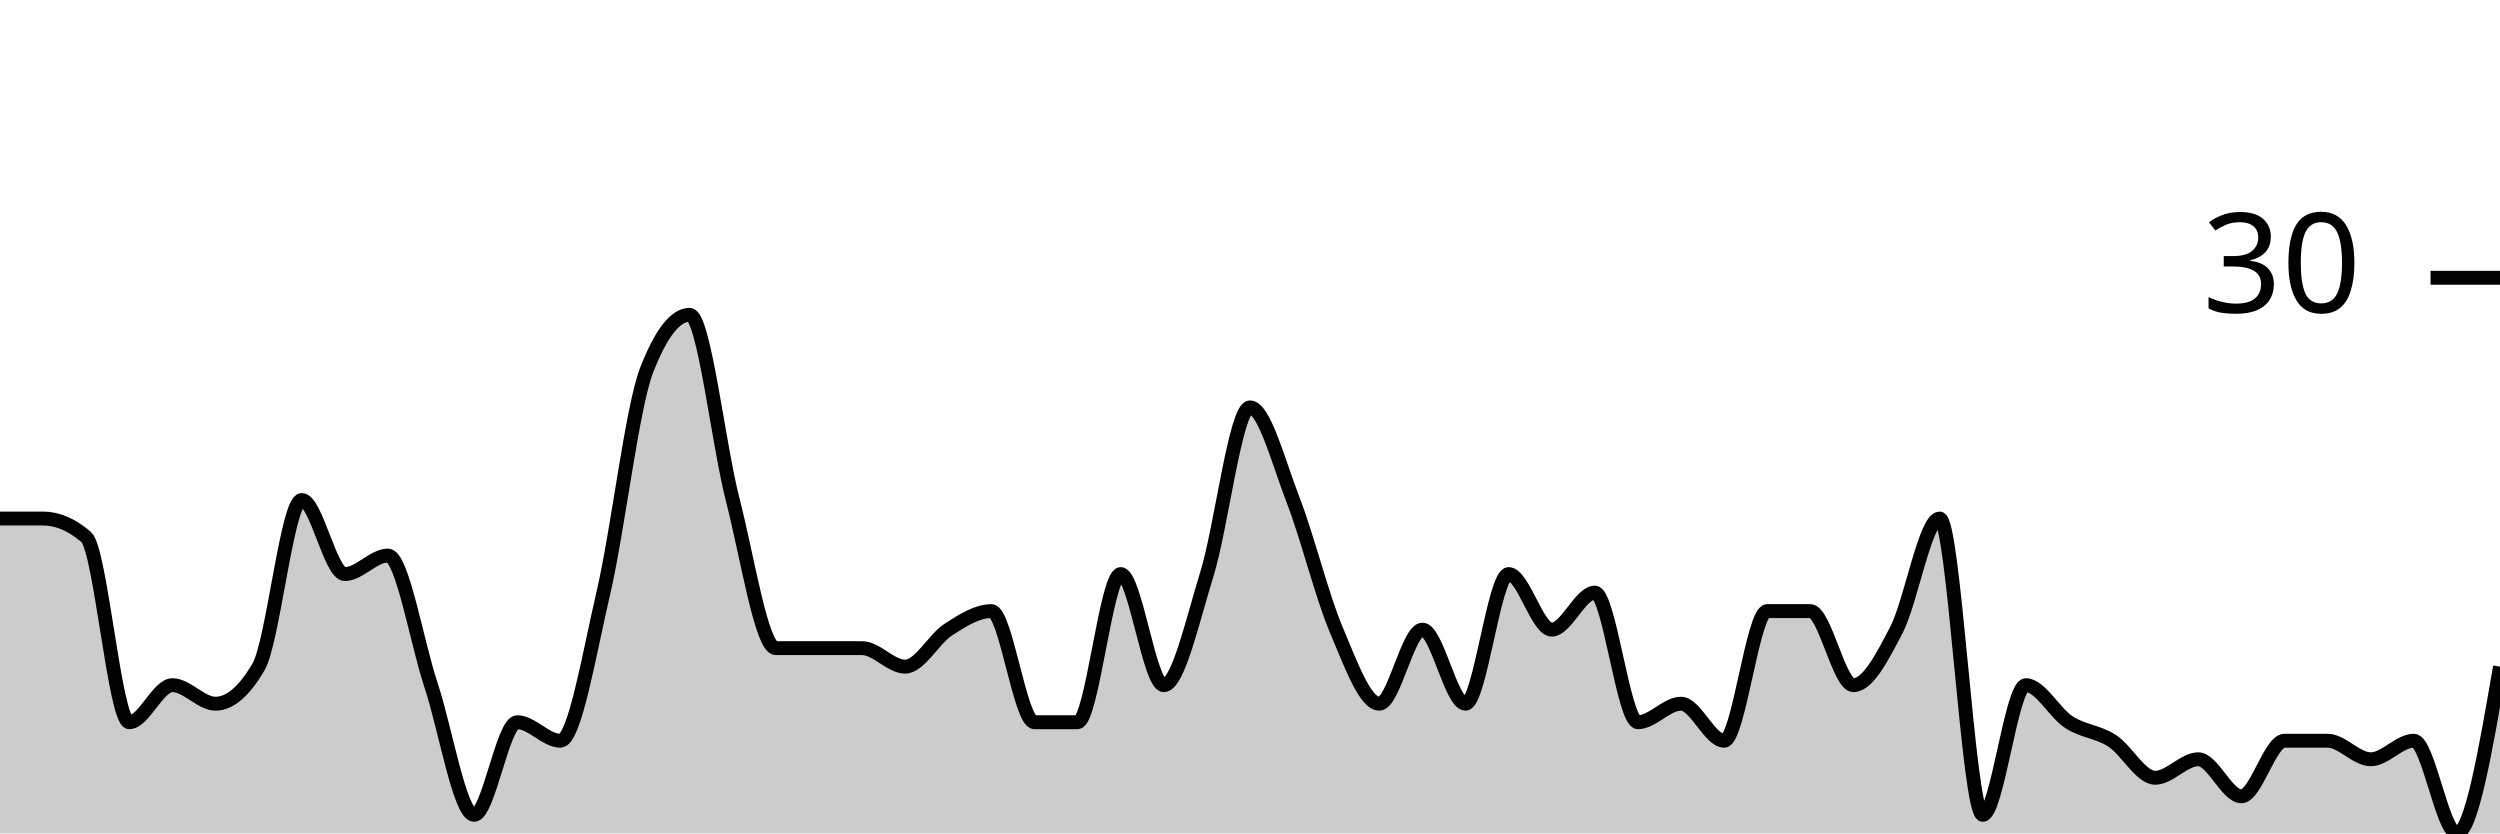
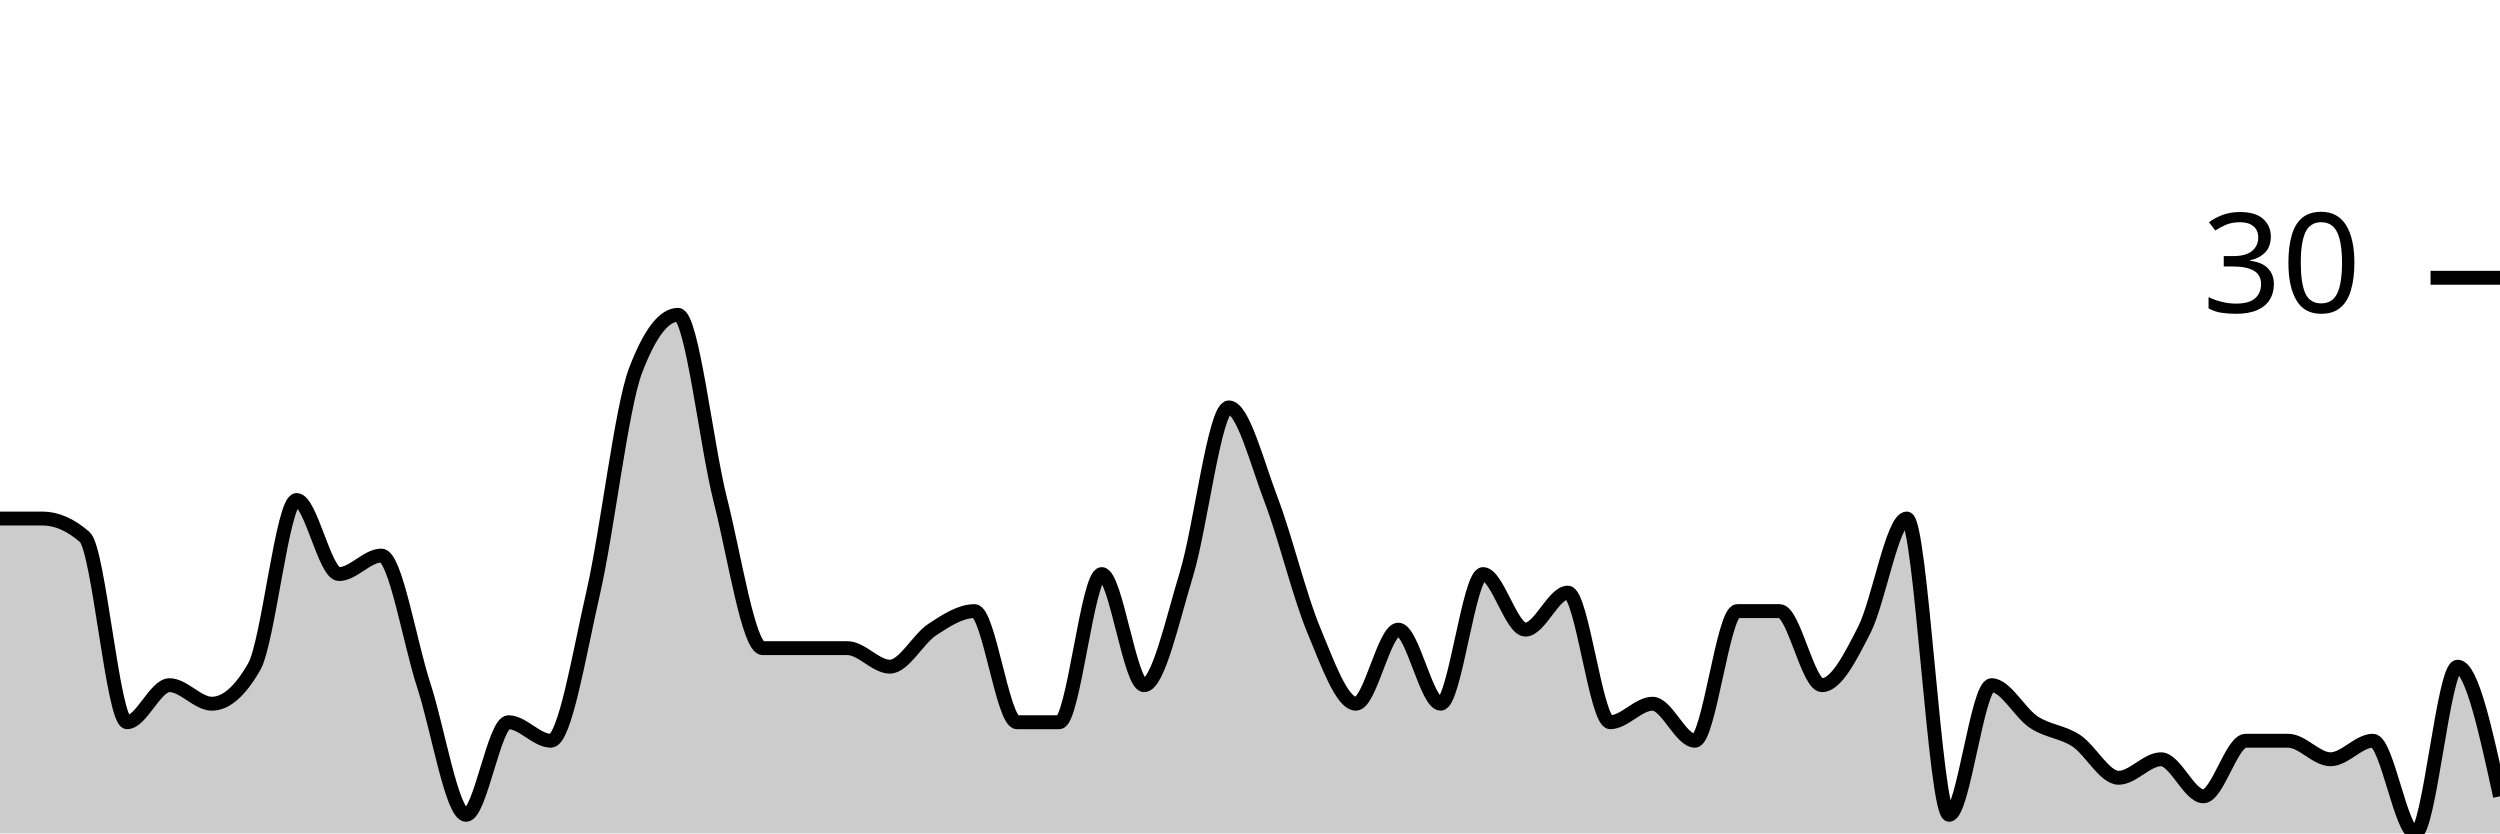
<svg xmlns="http://www.w3.org/2000/svg" viewBox="0 0 180 60">
  <g transform="translate(0,20)">
-     <path class="area" fill="rgba(0, 0, 0, 0.2)" d="M0,17.333C1.034,17.333,2.069,17.333,3.103,17.333C4.138,17.333,5.172,17.778,6.207,18.667C7.241,19.556,8.276,32,9.31,32C10.345,32,11.379,29.333,12.414,29.333C13.448,29.333,14.483,30.667,15.517,30.667C16.552,30.667,17.586,29.778,18.621,28C19.655,26.222,20.69,16,21.724,16C22.759,16,23.793,21.333,24.828,21.333C25.862,21.333,26.897,20,27.931,20C28.966,20,30,26.222,31.034,29.333C32.069,32.444,33.103,38.667,34.138,38.667C35.172,38.667,36.207,32,37.241,32C38.276,32,39.31,33.333,40.345,33.333C41.379,33.333,42.414,27.111,43.448,22.667C44.483,18.222,45.517,9.333,46.552,6.667C47.586,4,48.621,2.667,49.655,2.667C50.69,2.667,51.724,12,52.759,16C53.793,20,54.828,26.667,55.862,26.667C56.897,26.667,57.931,26.667,58.966,26.667C60,26.667,61.034,26.667,62.069,26.667C63.103,26.667,64.138,28,65.172,28C66.207,28,67.241,26,68.276,25.333C69.31,24.667,70.345,24,71.379,24C72.414,24,73.448,32,74.483,32C75.517,32,76.552,32,77.586,32C78.621,32,79.655,21.333,80.69,21.333C81.724,21.333,82.759,29.333,83.793,29.333C84.828,29.333,85.862,24.667,86.897,21.333C87.931,18,88.966,9.333,90,9.333C91.034,9.333,92.069,13.333,93.103,16C94.138,18.667,95.172,22.889,96.207,25.333C97.241,27.778,98.276,30.667,99.31,30.667C100.345,30.667,101.379,25.333,102.414,25.333C103.448,25.333,104.483,30.667,105.517,30.667C106.552,30.667,107.586,21.333,108.621,21.333C109.655,21.333,110.69,25.333,111.724,25.333C112.759,25.333,113.793,22.667,114.828,22.667C115.862,22.667,116.897,32,117.931,32C118.966,32,120,30.667,121.034,30.667C122.069,30.667,123.103,33.333,124.138,33.333C125.172,33.333,126.207,24,127.241,24C128.276,24,129.31,24,130.345,24C131.379,24,132.414,29.333,133.448,29.333C134.483,29.333,135.517,27.333,136.552,25.333C137.586,23.333,138.621,17.333,139.655,17.333C140.69,17.333,141.724,38.667,142.759,38.667C143.793,38.667,144.828,29.333,145.862,29.333C146.897,29.333,147.931,31.333,148.966,32C150,32.667,151.034,32.667,152.069,33.333C153.103,34,154.138,36,155.172,36C156.207,36,157.241,34.667,158.276,34.667C159.31,34.667,160.345,37.333,161.379,37.333C162.414,37.333,163.448,33.333,164.483,33.333C165.517,33.333,166.552,33.333,167.586,33.333C168.621,33.333,169.655,34.667,170.69,34.667C171.724,34.667,172.759,33.333,173.793,33.333C174.828,33.333,175.862,40,176.897,40C177.931,40,178.966,34,180,28L180,40C178.966,40,177.931,40,176.897,40C175.862,40,174.828,40,173.793,40C172.759,40,171.724,40,170.69,40C169.655,40,168.621,40,167.586,40C166.552,40,165.517,40,164.483,40C163.448,40,162.414,40,161.379,40C160.345,40,159.31,40,158.276,40C157.241,40,156.207,40,155.172,40C154.138,40,153.103,40,152.069,40C151.034,40,150,40,148.966,40C147.931,40,146.897,40,145.862,40C144.828,40,143.793,40,142.759,40C141.724,40,140.69,40,139.655,40C138.621,40,137.586,40,136.552,40C135.517,40,134.483,40,133.448,40C132.414,40,131.379,40,130.345,40C129.31,40,128.276,40,127.241,40C126.207,40,125.172,40,124.138,40C123.103,40,122.069,40,121.034,40C120,40,118.966,40,117.931,40C116.897,40,115.862,40,114.828,40C113.793,40,112.759,40,111.724,40C110.69,40,109.655,40,108.621,40C107.586,40,106.552,40,105.517,40C104.483,40,103.448,40,102.414,40C101.379,40,100.345,40,99.31,40C98.276,40,97.241,40,96.207,40C95.172,40,94.138,40,93.103,40C92.069,40,91.034,40,90,40C88.966,40,87.931,40,86.897,40C85.862,40,84.828,40,83.793,40C82.759,40,81.724,40,80.69,40C79.655,40,78.621,40,77.586,40C76.552,40,75.517,40,74.483,40C73.448,40,72.414,40,71.379,40C70.345,40,69.31,40,68.276,40C67.241,40,66.207,40,65.172,40C64.138,40,63.103,40,62.069,40C61.034,40,60,40,58.966,40C57.931,40,56.897,40,55.862,40C54.828,40,53.793,40,52.759,40C51.724,40,50.69,40,49.655,40C48.621,40,47.586,40,46.552,40C45.517,40,44.483,40,43.448,40C42.414,40,41.379,40,40.345,40C39.31,40,38.276,40,37.241,40C36.207,40,35.172,40,34.138,40C33.103,40,32.069,40,31.034,40C30,40,28.966,40,27.931,40C26.897,40,25.862,40,24.828,40C23.793,40,22.759,40,21.724,40C20.69,40,19.655,40,18.621,40C17.586,40,16.552,40,15.517,40C14.483,40,13.448,40,12.414,40C11.379,40,10.345,40,9.31,40C8.276,40,7.241,40,6.207,40C5.172,40,4.138,40,3.103,40C2.069,40,1.034,40,0,40Z" />
-     <path class="line" stroke="black" fill="none" d="M0,17.333C1.034,17.333,2.069,17.333,3.103,17.333C4.138,17.333,5.172,17.778,6.207,18.667C7.241,19.556,8.276,32,9.31,32C10.345,32,11.379,29.333,12.414,29.333C13.448,29.333,14.483,30.667,15.517,30.667C16.552,30.667,17.586,29.778,18.621,28C19.655,26.222,20.69,16,21.724,16C22.759,16,23.793,21.333,24.828,21.333C25.862,21.333,26.897,20,27.931,20C28.966,20,30,26.222,31.034,29.333C32.069,32.444,33.103,38.667,34.138,38.667C35.172,38.667,36.207,32,37.241,32C38.276,32,39.31,33.333,40.345,33.333C41.379,33.333,42.414,27.111,43.448,22.667C44.483,18.222,45.517,9.333,46.552,6.667C47.586,4,48.621,2.667,49.655,2.667C50.69,2.667,51.724,12,52.759,16C53.793,20,54.828,26.667,55.862,26.667C56.897,26.667,57.931,26.667,58.966,26.667C60,26.667,61.034,26.667,62.069,26.667C63.103,26.667,64.138,28,65.172,28C66.207,28,67.241,26,68.276,25.333C69.31,24.667,70.345,24,71.379,24C72.414,24,73.448,32,74.483,32C75.517,32,76.552,32,77.586,32C78.621,32,79.655,21.333,80.69,21.333C81.724,21.333,82.759,29.333,83.793,29.333C84.828,29.333,85.862,24.667,86.897,21.333C87.931,18,88.966,9.333,90,9.333C91.034,9.333,92.069,13.333,93.103,16C94.138,18.667,95.172,22.889,96.207,25.333C97.241,27.778,98.276,30.667,99.31,30.667C100.345,30.667,101.379,25.333,102.414,25.333C103.448,25.333,104.483,30.667,105.517,30.667C106.552,30.667,107.586,21.333,108.621,21.333C109.655,21.333,110.69,25.333,111.724,25.333C112.759,25.333,113.793,22.667,114.828,22.667C115.862,22.667,116.897,32,117.931,32C118.966,32,120,30.667,121.034,30.667C122.069,30.667,123.103,33.333,124.138,33.333C125.172,33.333,126.207,24,127.241,24C128.276,24,129.31,24,130.345,24C131.379,24,132.414,29.333,133.448,29.333C134.483,29.333,135.517,27.333,136.552,25.333C137.586,23.333,138.621,17.333,139.655,17.333C140.69,17.333,141.724,38.667,142.759,38.667C143.793,38.667,144.828,29.333,145.862,29.333C146.897,29.333,147.931,31.333,148.966,32C150,32.667,151.034,32.667,152.069,33.333C153.103,34,154.138,36,155.172,36C156.207,36,157.241,34.667,158.276,34.667C159.31,34.667,160.345,37.333,161.379,37.333C162.414,37.333,163.448,33.333,164.483,33.333C165.517,33.333,166.552,33.333,167.586,33.333C168.621,33.333,169.655,34.667,170.69,34.667C171.724,34.667,172.759,33.333,173.793,33.333C174.828,33.333,175.862,40,176.897,40C177.931,40,178.966,34,180,28" />
+     <path class="area" fill="rgba(0, 0, 0, 0.2)" d="M0,17.333C1.017,17.333,2.034,17.333,3.051,17.333C4.068,17.333,5.085,17.778,6.102,18.667C7.119,19.556,8.136,32,9.153,32C10.169,32,11.186,29.333,12.203,29.333C13.22,29.333,14.237,30.667,15.254,30.667C16.271,30.667,17.288,29.778,18.305,28C19.322,26.222,20.339,16,21.356,16C22.373,16,23.39,21.333,24.407,21.333C25.424,21.333,26.441,20,27.458,20C28.475,20,29.492,26.222,30.508,29.333C31.525,32.444,32.542,38.667,33.559,38.667C34.576,38.667,35.593,32,36.61,32C37.627,32,38.644,33.333,39.661,33.333C40.678,33.333,41.695,27.111,42.712,22.667C43.729,18.222,44.746,9.333,45.763,6.667C46.78,4,47.797,2.667,48.814,2.667C49.831,2.667,50.847,12,51.864,16C52.881,20,53.898,26.667,54.915,26.667C55.932,26.667,56.949,26.667,57.966,26.667C58.983,26.667,60,26.667,61.017,26.667C62.034,26.667,63.051,28,64.068,28C65.085,28,66.102,26,67.119,25.333C68.136,24.667,69.153,24,70.169,24C71.186,24,72.203,32,73.22,32C74.237,32,75.254,32,76.271,32C77.288,32,78.305,21.333,79.322,21.333C80.339,21.333,81.356,29.333,82.373,29.333C83.39,29.333,84.407,24.667,85.424,21.333C86.441,18,87.458,9.333,88.475,9.333C89.492,9.333,90.508,13.333,91.525,16C92.542,18.667,93.559,22.889,94.576,25.333C95.593,27.778,96.61,30.667,97.627,30.667C98.644,30.667,99.661,25.333,100.678,25.333C101.695,25.333,102.712,30.667,103.729,30.667C104.746,30.667,105.763,21.333,106.78,21.333C107.797,21.333,108.814,25.333,109.831,25.333C110.847,25.333,111.864,22.667,112.881,22.667C113.898,22.667,114.915,32,115.932,32C116.949,32,117.966,30.667,118.983,30.667C120,30.667,121.017,33.333,122.034,33.333C123.051,33.333,124.068,24,125.085,24C126.102,24,127.119,24,128.136,24C129.153,24,130.169,29.333,131.186,29.333C132.203,29.333,133.22,27.333,134.237,25.333C135.254,23.333,136.271,17.333,137.288,17.333C138.305,17.333,139.322,38.667,140.339,38.667C141.356,38.667,142.373,29.333,143.39,29.333C144.407,29.333,145.424,31.333,146.441,32C147.458,32.667,148.475,32.667,149.492,33.333C150.508,34,151.525,36,152.542,36C153.559,36,154.576,34.667,155.593,34.667C156.61,34.667,157.627,37.333,158.644,37.333C159.661,37.333,160.678,33.333,161.695,33.333C162.712,33.333,163.729,33.333,164.746,33.333C165.763,33.333,166.78,34.667,167.797,34.667C168.814,34.667,169.831,33.333,170.847,33.333C171.864,33.333,172.881,40,173.898,40C174.915,40,175.932,28,176.949,28C177.966,28,178.983,32.667,180,37.333L180,40C178.983,40,177.966,40,176.949,40C175.932,40,174.915,40,173.898,40C172.881,40,171.864,40,170.847,40C169.831,40,168.814,40,167.797,40C166.78,40,165.763,40,164.746,40C163.729,40,162.712,40,161.695,40C160.678,40,159.661,40,158.644,40C157.627,40,156.61,40,155.593,40C154.576,40,153.559,40,152.542,40C151.525,40,150.508,40,149.492,40C148.475,40,147.458,40,146.441,40C145.424,40,144.407,40,143.39,40C142.373,40,141.356,40,140.339,40C139.322,40,138.305,40,137.288,40C136.271,40,135.254,40,134.237,40C133.22,40,132.203,40,131.186,40C130.169,40,129.153,40,128.136,40C127.119,40,126.102,40,125.085,40C124.068,40,123.051,40,122.034,40C121.017,40,120,40,118.983,40C117.966,40,116.949,40,115.932,40C114.915,40,113.898,40,112.881,40C111.864,40,110.847,40,109.831,40C108.814,40,107.797,40,106.78,40C105.763,40,104.746,40,103.729,40C102.712,40,101.695,40,100.678,40C99.661,40,98.644,40,97.627,40C96.61,40,95.593,40,94.576,40C93.559,40,92.542,40,91.525,40C90.508,40,89.492,40,88.475,40C87.458,40,86.441,40,85.424,40C84.407,40,83.39,40,82.373,40C81.356,40,80.339,40,79.322,40C78.305,40,77.288,40,76.271,40C75.254,40,74.237,40,73.22,40C72.203,40,71.186,40,70.169,40C69.153,40,68.136,40,67.119,40C66.102,40,65.085,40,64.068,40C63.051,40,62.034,40,61.017,40C60,40,58.983,40,57.966,40C56.949,40,55.932,40,54.915,40C53.898,40,52.881,40,51.864,40C50.847,40,49.831,40,48.814,40C47.797,40,46.78,40,45.763,40C44.746,40,43.729,40,42.712,40C41.695,40,40.678,40,39.661,40C38.644,40,37.627,40,36.61,40C35.593,40,34.576,40,33.559,40C32.542,40,31.525,40,30.508,40C29.492,40,28.475,40,27.458,40C26.441,40,25.424,40,24.407,40C23.39,40,22.373,40,21.356,40C20.339,40,19.322,40,18.305,40C17.288,40,16.271,40,15.254,40C14.237,40,13.22,40,12.203,40C11.186,40,10.169,40,9.153,40C8.136,40,7.119,40,6.102,40C5.085,40,4.068,40,3.051,40C2.034,40,1.017,40,0,40Z" />
+     <path class="line" stroke="black" fill="none" d="M0,17.333C1.017,17.333,2.034,17.333,3.051,17.333C4.068,17.333,5.085,17.778,6.102,18.667C7.119,19.556,8.136,32,9.153,32C10.169,32,11.186,29.333,12.203,29.333C13.22,29.333,14.237,30.667,15.254,30.667C16.271,30.667,17.288,29.778,18.305,28C19.322,26.222,20.339,16,21.356,16C22.373,16,23.39,21.333,24.407,21.333C25.424,21.333,26.441,20,27.458,20C28.475,20,29.492,26.222,30.508,29.333C31.525,32.444,32.542,38.667,33.559,38.667C34.576,38.667,35.593,32,36.61,32C37.627,32,38.644,33.333,39.661,33.333C40.678,33.333,41.695,27.111,42.712,22.667C43.729,18.222,44.746,9.333,45.763,6.667C46.78,4,47.797,2.667,48.814,2.667C49.831,2.667,50.847,12,51.864,16C52.881,20,53.898,26.667,54.915,26.667C55.932,26.667,56.949,26.667,57.966,26.667C58.983,26.667,60,26.667,61.017,26.667C62.034,26.667,63.051,28,64.068,28C65.085,28,66.102,26,67.119,25.333C68.136,24.667,69.153,24,70.169,24C71.186,24,72.203,32,73.22,32C74.237,32,75.254,32,76.271,32C77.288,32,78.305,21.333,79.322,21.333C80.339,21.333,81.356,29.333,82.373,29.333C83.39,29.333,84.407,24.667,85.424,21.333C86.441,18,87.458,9.333,88.475,9.333C89.492,9.333,90.508,13.333,91.525,16C92.542,18.667,93.559,22.889,94.576,25.333C95.593,27.778,96.61,30.667,97.627,30.667C98.644,30.667,99.661,25.333,100.678,25.333C101.695,25.333,102.712,30.667,103.729,30.667C104.746,30.667,105.763,21.333,106.78,21.333C107.797,21.333,108.814,25.333,109.831,25.333C110.847,25.333,111.864,22.667,112.881,22.667C113.898,22.667,114.915,32,115.932,32C116.949,32,117.966,30.667,118.983,30.667C120,30.667,121.017,33.333,122.034,33.333C123.051,33.333,124.068,24,125.085,24C126.102,24,127.119,24,128.136,24C129.153,24,130.169,29.333,131.186,29.333C132.203,29.333,133.22,27.333,134.237,25.333C135.254,23.333,136.271,17.333,137.288,17.333C138.305,17.333,139.322,38.667,140.339,38.667C141.356,38.667,142.373,29.333,143.39,29.333C144.407,29.333,145.424,31.333,146.441,32C147.458,32.667,148.475,32.667,149.492,33.333C150.508,34,151.525,36,152.542,36C153.559,36,154.576,34.667,155.593,34.667C156.61,34.667,157.627,37.333,158.644,37.333C159.661,37.333,160.678,33.333,161.695,33.333C162.712,33.333,163.729,33.333,164.746,33.333C165.763,33.333,166.78,34.667,167.797,34.667C168.814,34.667,169.831,33.333,170.847,33.333C171.864,33.333,172.881,40,173.898,40C174.915,40,175.932,28,176.949,28C177.966,28,178.983,32.667,180,37.333" />
    <path class="axis-ceiling" stroke-width="1" stroke="black" fill="none" d="M175,0L180,0" />
    <text class="axis-ceiling-label" font-family="sans-serif" text-anchor="end" font-size="10px" x="170" y="2.5">30</text>
  </g>
</svg>
